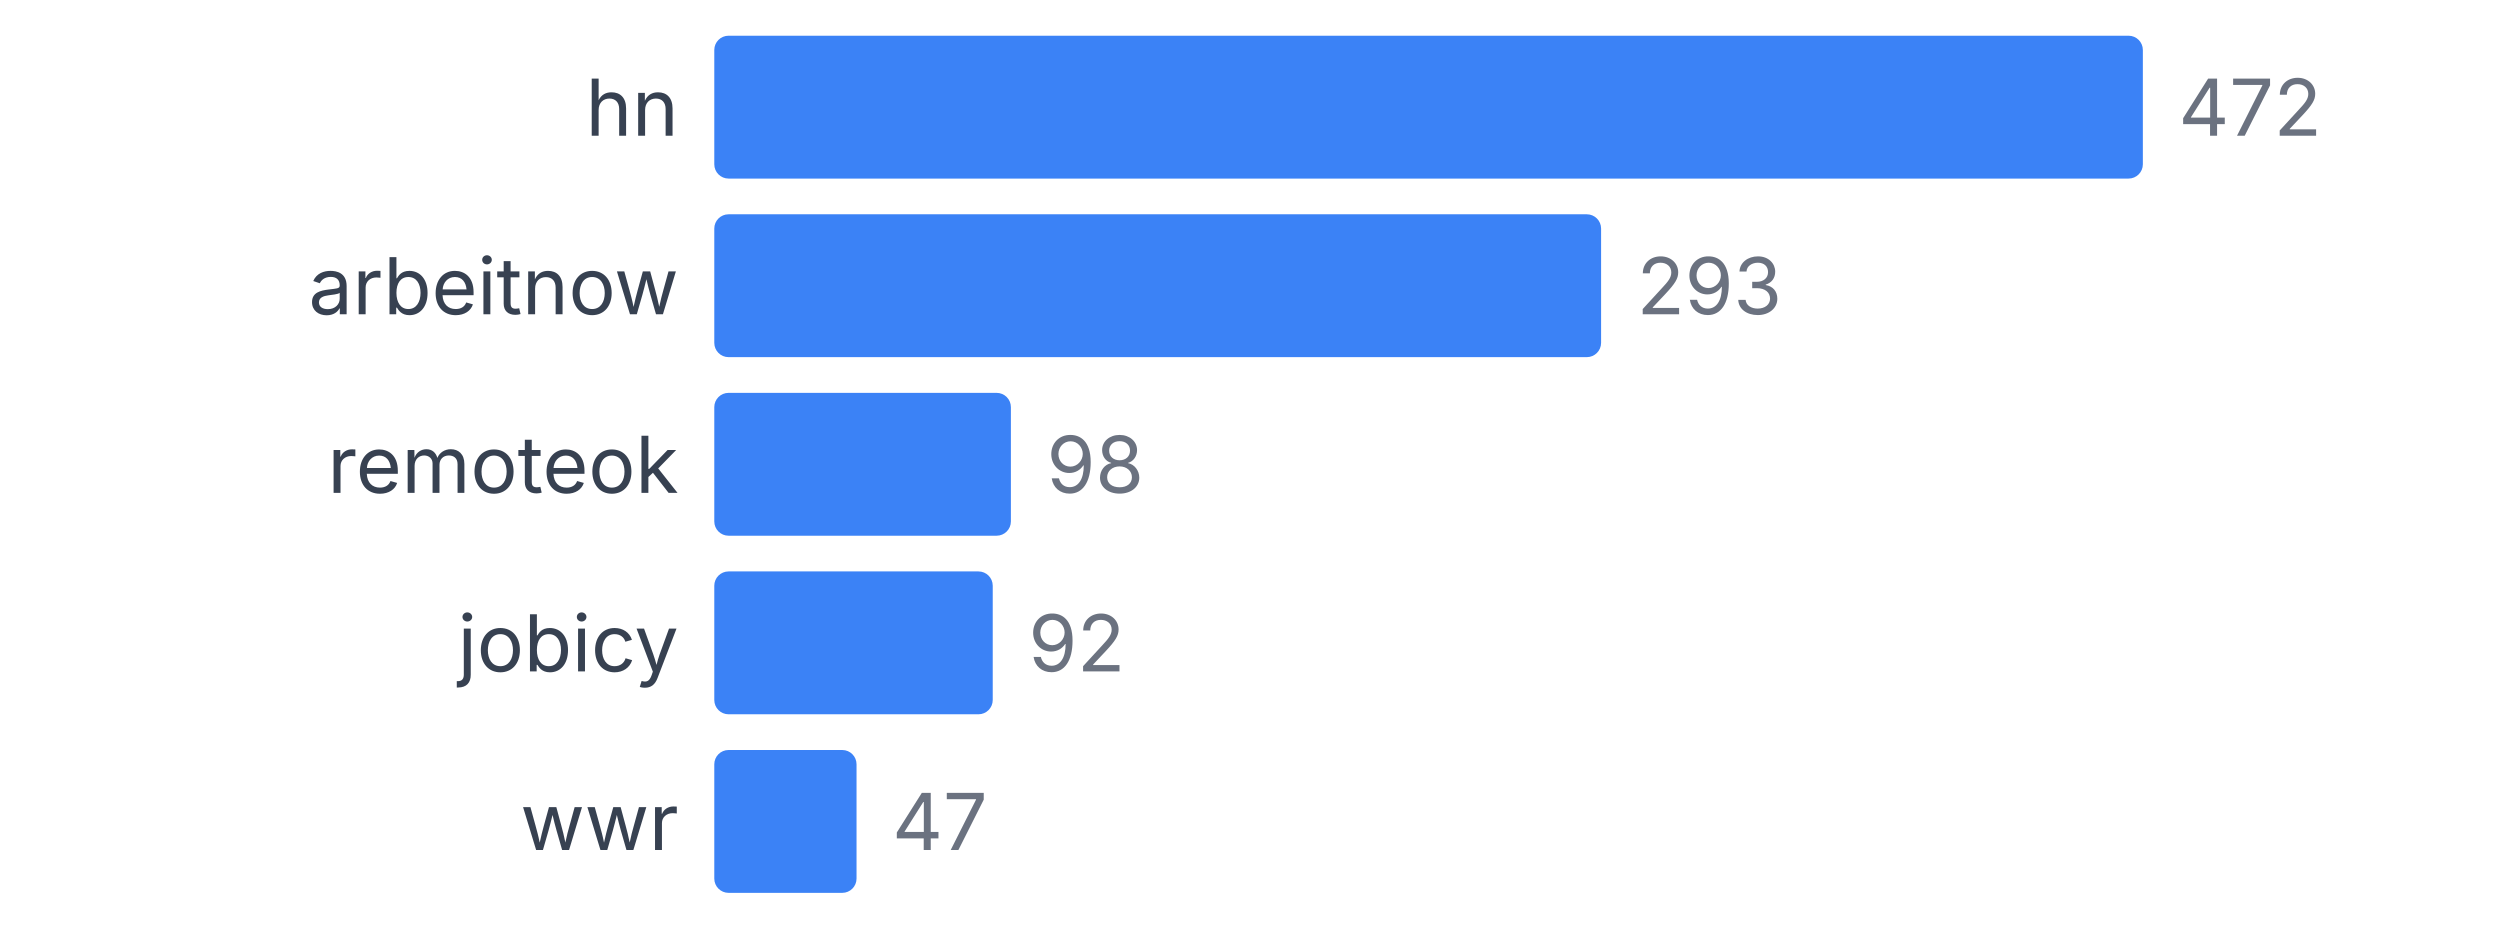
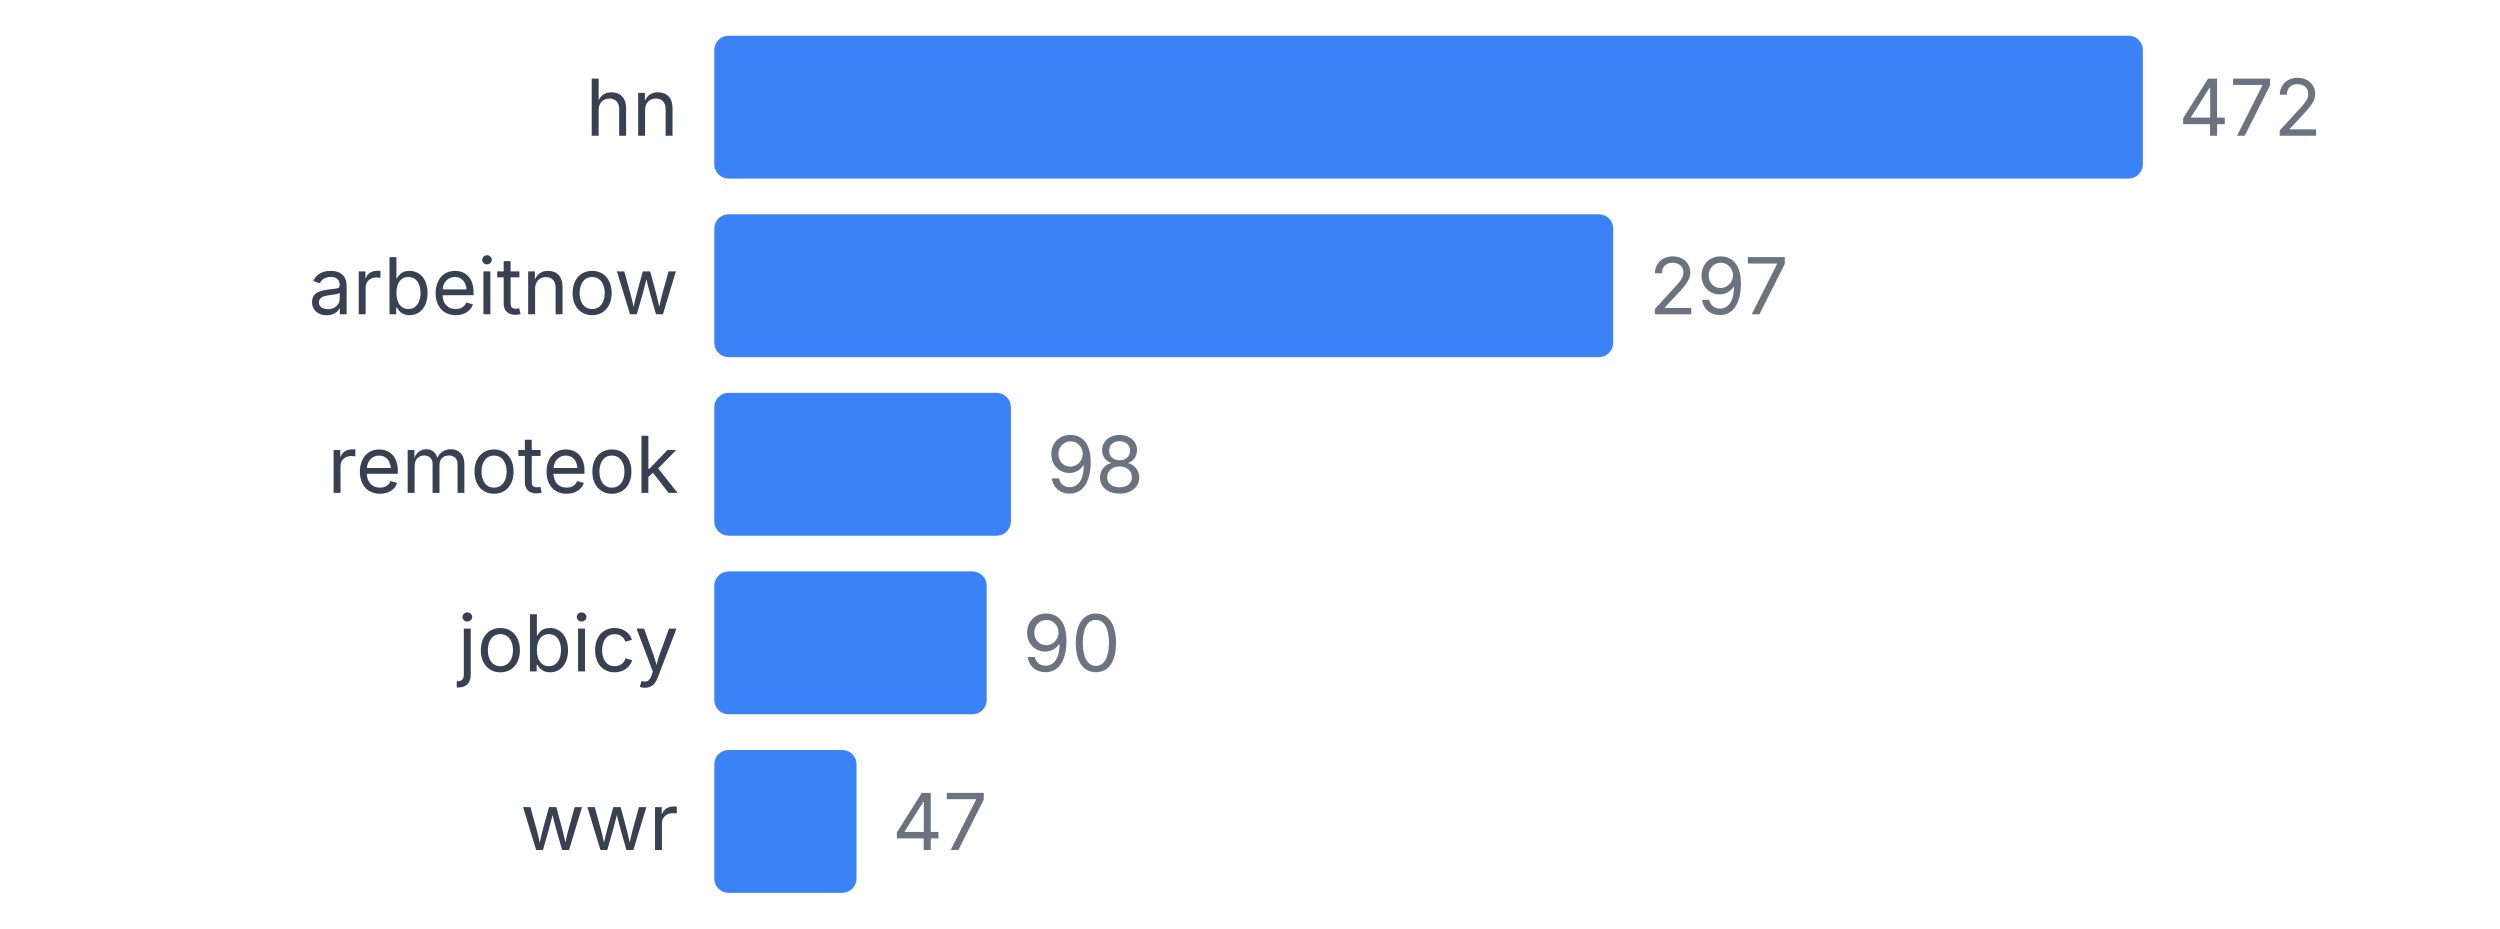
<svg xmlns="http://www.w3.org/2000/svg" width="350" height="130" viewBox="0 0 350 130">
  <style>
    text { font-family: system-ui, -apple-system, sans-serif; }
  </style>
  <text x="95" y="19" text-anchor="end" font-size="11" fill="#374151">hn</text>
  <rect x="100" y="5" width="200" height="20" fill="#3b82f6" rx="2" />
  <text x="305" y="19" font-size="11" fill="#6b7280">472</text>
  <text x="95" y="44" text-anchor="end" font-size="11" fill="#374151">arbeitnow</text>
-   <rect x="100" y="30" width="124.153" height="20" fill="#3b82f6" rx="2" />
-   <text x="229.153" y="44" font-size="11" fill="#6b7280">293</text>
+   <rect x="100" y="30" width="125.847" height="20" fill="#3b82f6" rx="2" />
+   <text x="230.847" y="44" font-size="11" fill="#6b7280">297</text>
  <text x="95" y="69" text-anchor="end" font-size="11" fill="#374151">remoteok</text>
  <rect x="100" y="55" width="41.525" height="20" fill="#3b82f6" rx="2" />
  <text x="146.525" y="69" font-size="11" fill="#6b7280">98</text>
  <text x="95" y="94" text-anchor="end" font-size="11" fill="#374151">jobicy</text>
-   <rect x="100" y="80" width="38.983" height="20" fill="#3b82f6" rx="2" />
-   <text x="143.983" y="94" font-size="11" fill="#6b7280">92</text>
+   <rect x="100" y="80" width="38.136" height="20" fill="#3b82f6" rx="2" />
+   <text x="143.136" y="94" font-size="11" fill="#6b7280">90</text>
  <text x="95" y="119" text-anchor="end" font-size="11" fill="#374151">wwr</text>
  <rect x="100" y="105" width="19.915" height="20" fill="#3b82f6" rx="2" />
  <text x="124.915" y="119" font-size="11" fill="#6b7280">47</text>
</svg>
